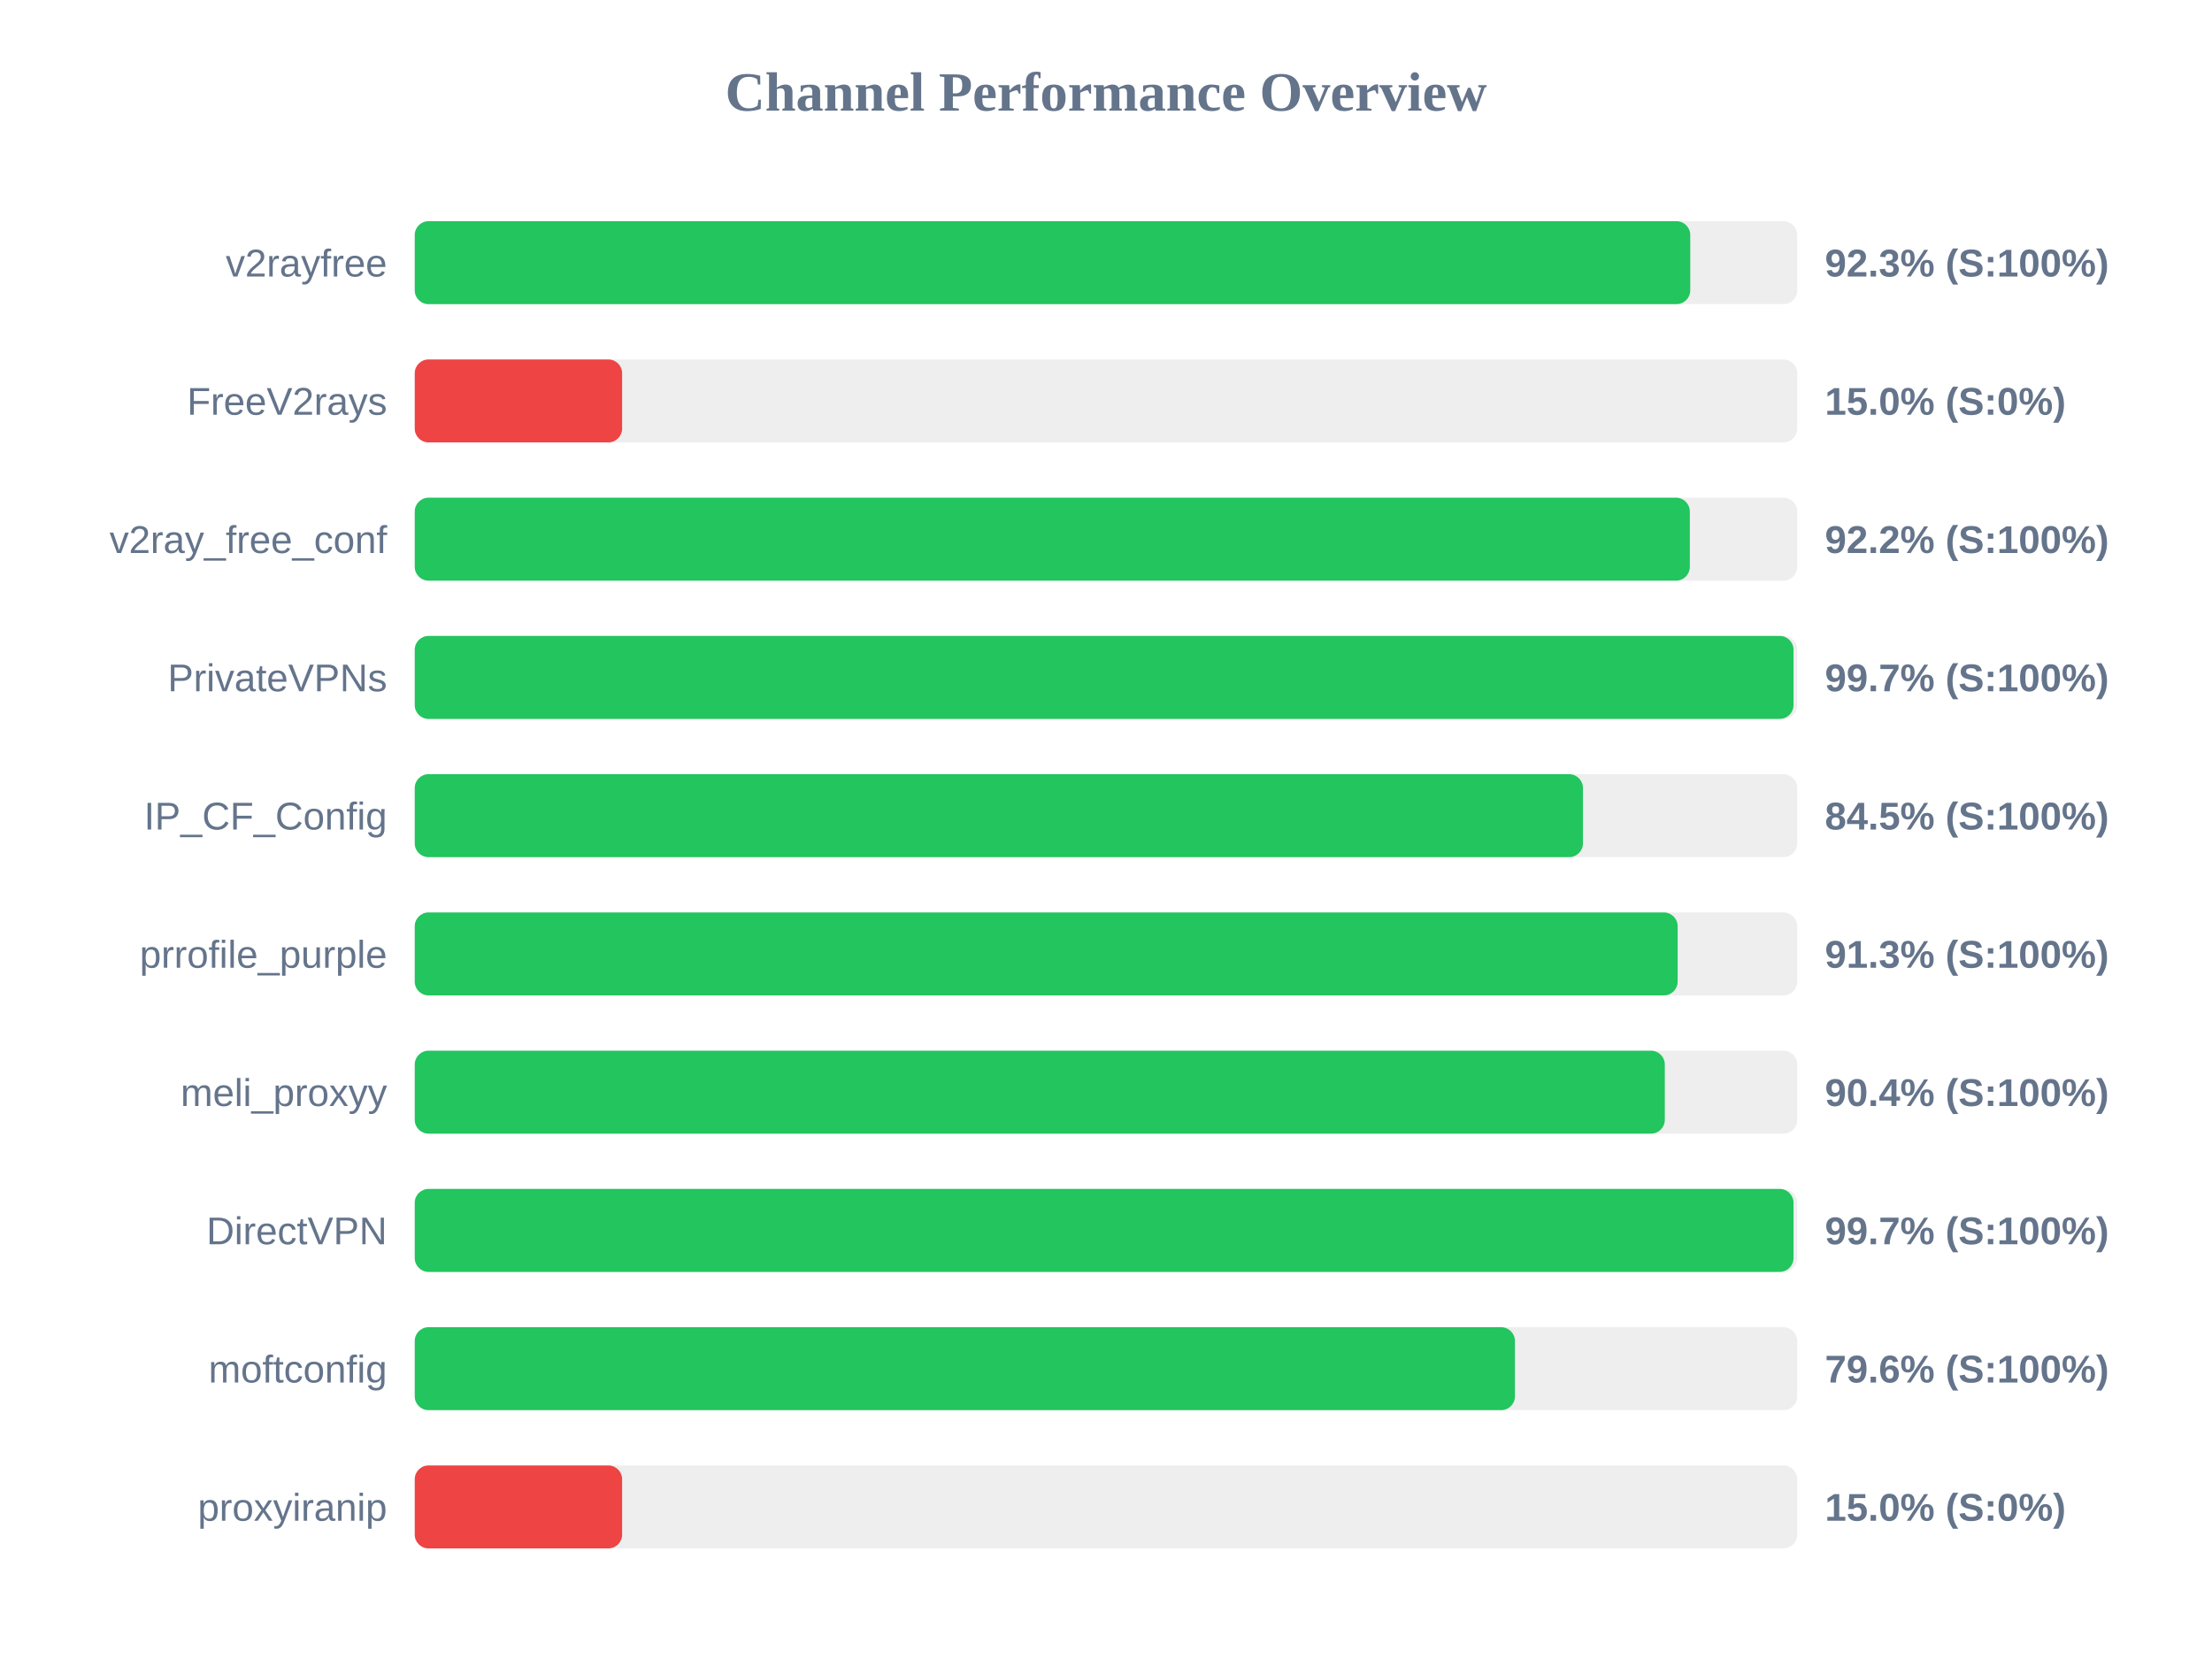
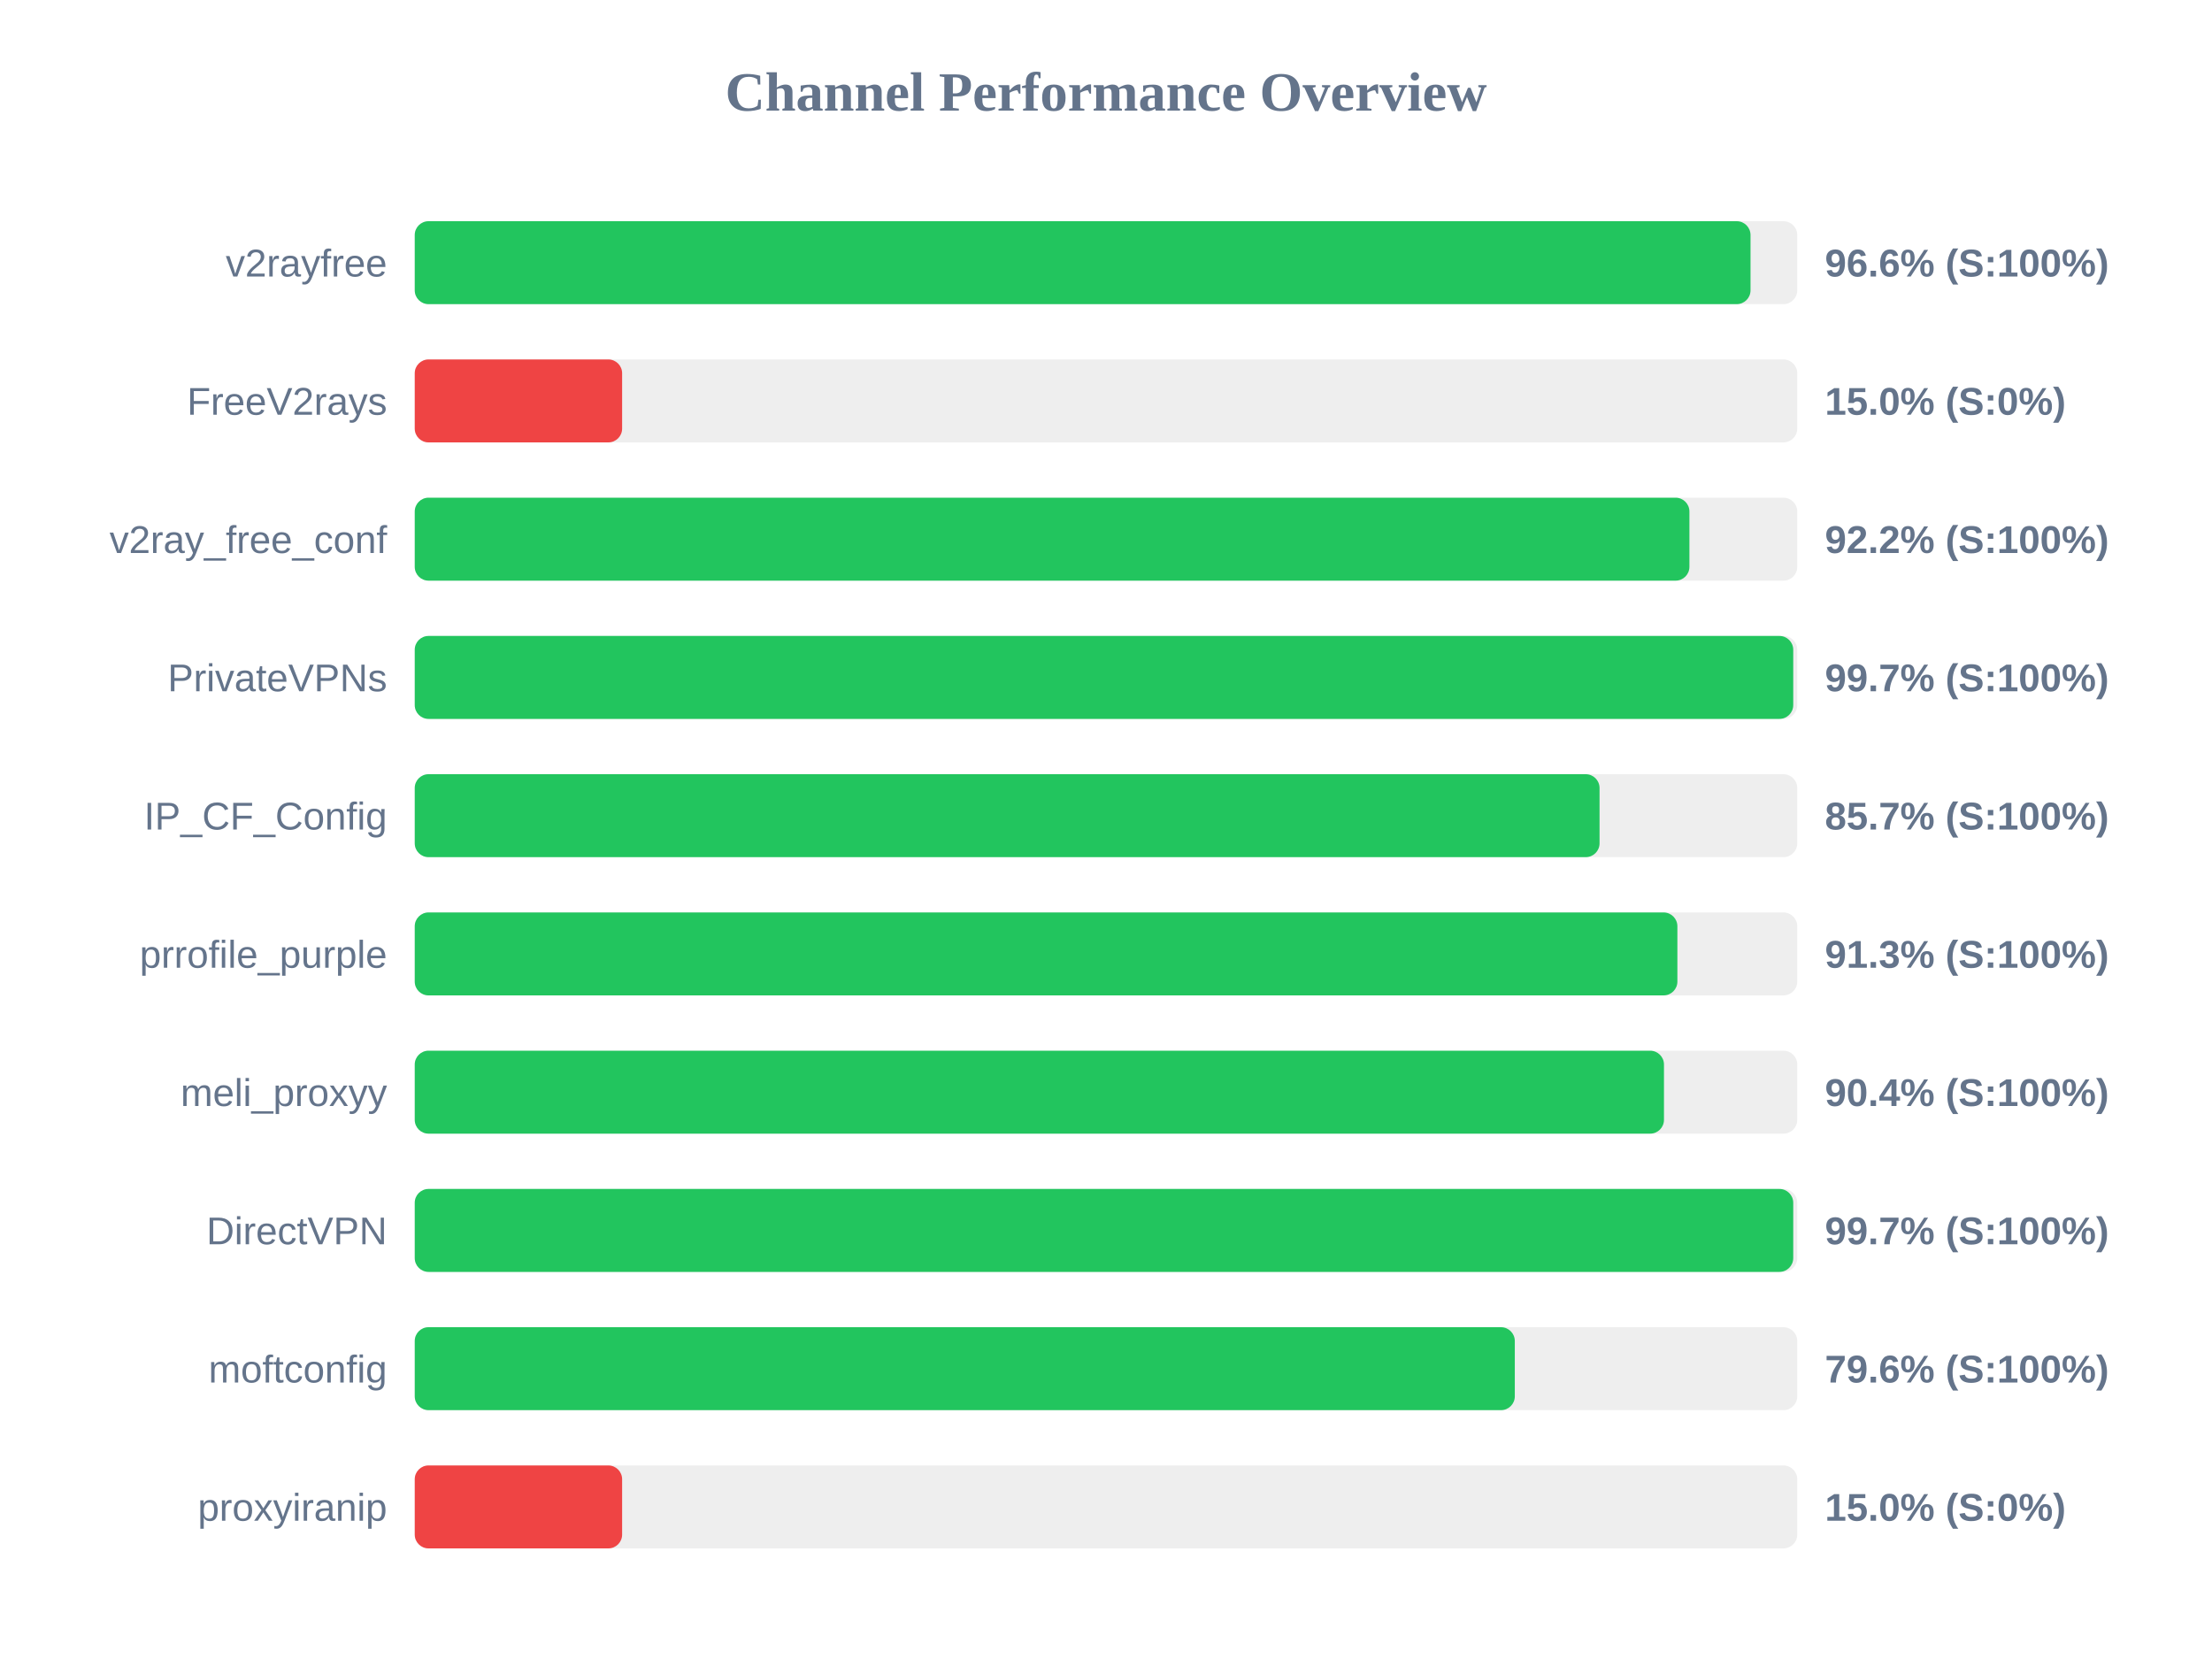
<svg xmlns="http://www.w3.org/2000/svg" width="800" height="600" version="1.1">
  <style>
        .row { font: 14px Arial; fill: #64748b; }
        .score { font: bold 14px Arial; fill: #64748b; }
    </style>
  <text x="400" y="40" text-anchor="middle" font-size="20px" font-weight="bold" fill="#64748b">Channel Performance Overview</text>
  <rect x="150" y="80" width="500" height="30" fill="#eee" rx="5" />
-   <rect x="150" y="80" width="461.3" height="30" fill="#22c55e" rx="5" />
+   <rect x="150" y="80" width="483.1" height="30" fill="#22c55e" rx="5" />
  <text x="140" y="100" text-anchor="end" class="row">v2rayfree</text>
-   <text x="660" y="100" text-anchor="start" class="score">92.3% (S:100%)</text>
+   <text x="660" y="100" text-anchor="start" class="score">96.6% (S:100%)</text>
  <rect x="150" y="130" width="500" height="30" fill="#eee" rx="5" />
  <rect x="150" y="130" width="75.0" height="30" fill="#ef4444" rx="5" />
  <text x="140" y="150" text-anchor="end" class="row">FreeV2rays</text>
  <text x="660" y="150" text-anchor="start" class="score">15.0% (S:0%)</text>
  <rect x="150" y="180" width="500" height="30" fill="#eee" rx="5" />
-   <rect x="150" y="180" width="461.15" height="30" fill="#22c55e" rx="5" />
+   <rect x="150" y="180" width="461.0" height="30" fill="#22c55e" rx="5" />
  <text x="140" y="200" text-anchor="end" class="row">v2ray_free_conf</text>
  <text x="660" y="200" text-anchor="start" class="score">92.2% (S:100%)</text>
  <rect x="150" y="230" width="500" height="30" fill="#eee" rx="5" />
-   <rect x="150" y="230" width="498.65" height="30" fill="#22c55e" rx="5" />
+   <rect x="150" y="230" width="498.55" height="30" fill="#22c55e" rx="5" />
  <text x="140" y="250" text-anchor="end" class="row">PrivateVPNs</text>
  <text x="660" y="250" text-anchor="start" class="score">99.7% (S:100%)</text>
  <rect x="150" y="280" width="500" height="30" fill="#eee" rx="5" />
-   <rect x="150" y="280" width="422.5" height="30" fill="#22c55e" rx="5" />
+   <rect x="150" y="280" width="428.5" height="30" fill="#22c55e" rx="5" />
  <text x="140" y="300" text-anchor="end" class="row">IP_CF_Config</text>
-   <text x="660" y="300" text-anchor="start" class="score">84.5% (S:100%)</text>
+   <text x="660" y="300" text-anchor="start" class="score">85.7% (S:100%)</text>
  <rect x="150" y="330" width="500" height="30" fill="#eee" rx="5" />
-   <rect x="150" y="330" width="456.75" height="30" fill="#22c55e" rx="5" />
+   <rect x="150" y="330" width="456.65" height="30" fill="#22c55e" rx="5" />
  <text x="140" y="350" text-anchor="end" class="row">prrofile_purple</text>
  <text x="660" y="350" text-anchor="start" class="score">91.3% (S:100%)</text>
  <rect x="150" y="380" width="500" height="30" fill="#eee" rx="5" />
-   <rect x="150" y="380" width="452.1" height="30" fill="#22c55e" rx="5" />
+   <rect x="150" y="380" width="451.8" height="30" fill="#22c55e" rx="5" />
  <text x="140" y="400" text-anchor="end" class="row">meli_proxyy</text>
  <text x="660" y="400" text-anchor="start" class="score">90.4% (S:100%)</text>
  <rect x="150" y="430" width="500" height="30" fill="#eee" rx="5" />
-   <rect x="150" y="430" width="498.65" height="30" fill="#22c55e" rx="5" />
+   <rect x="150" y="430" width="498.55" height="30" fill="#22c55e" rx="5" />
  <text x="140" y="450" text-anchor="end" class="row">DirectVPN</text>
  <text x="660" y="450" text-anchor="start" class="score">99.7% (S:100%)</text>
  <rect x="150" y="480" width="500" height="30" fill="#eee" rx="5" />
-   <rect x="150" y="480" width="397.9" height="30" fill="#22c55e" rx="5" />
+   <rect x="150" y="480" width="397.85" height="30" fill="#22c55e" rx="5" />
  <text x="140" y="500" text-anchor="end" class="row">moftconfig</text>
  <text x="660" y="500" text-anchor="start" class="score">79.6% (S:100%)</text>
  <rect x="150" y="530" width="500" height="30" fill="#eee" rx="5" />
  <rect x="150" y="530" width="75.0" height="30" fill="#ef4444" rx="5" />
  <text x="140" y="550" text-anchor="end" class="row">proxyiranip</text>
  <text x="660" y="550" text-anchor="start" class="score">15.0% (S:0%)</text>
</svg>
